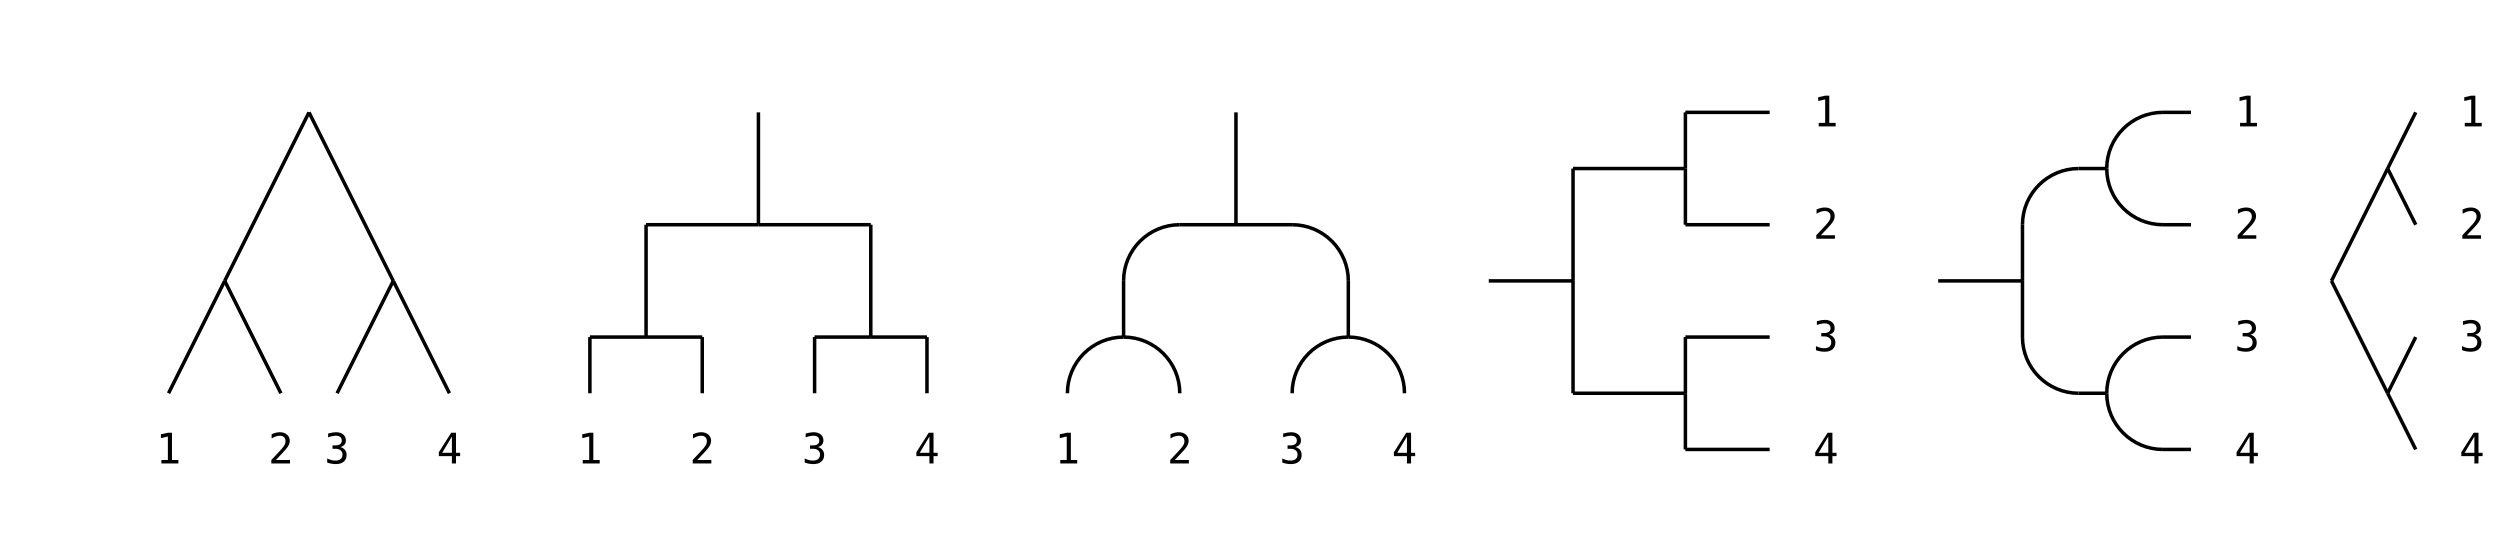
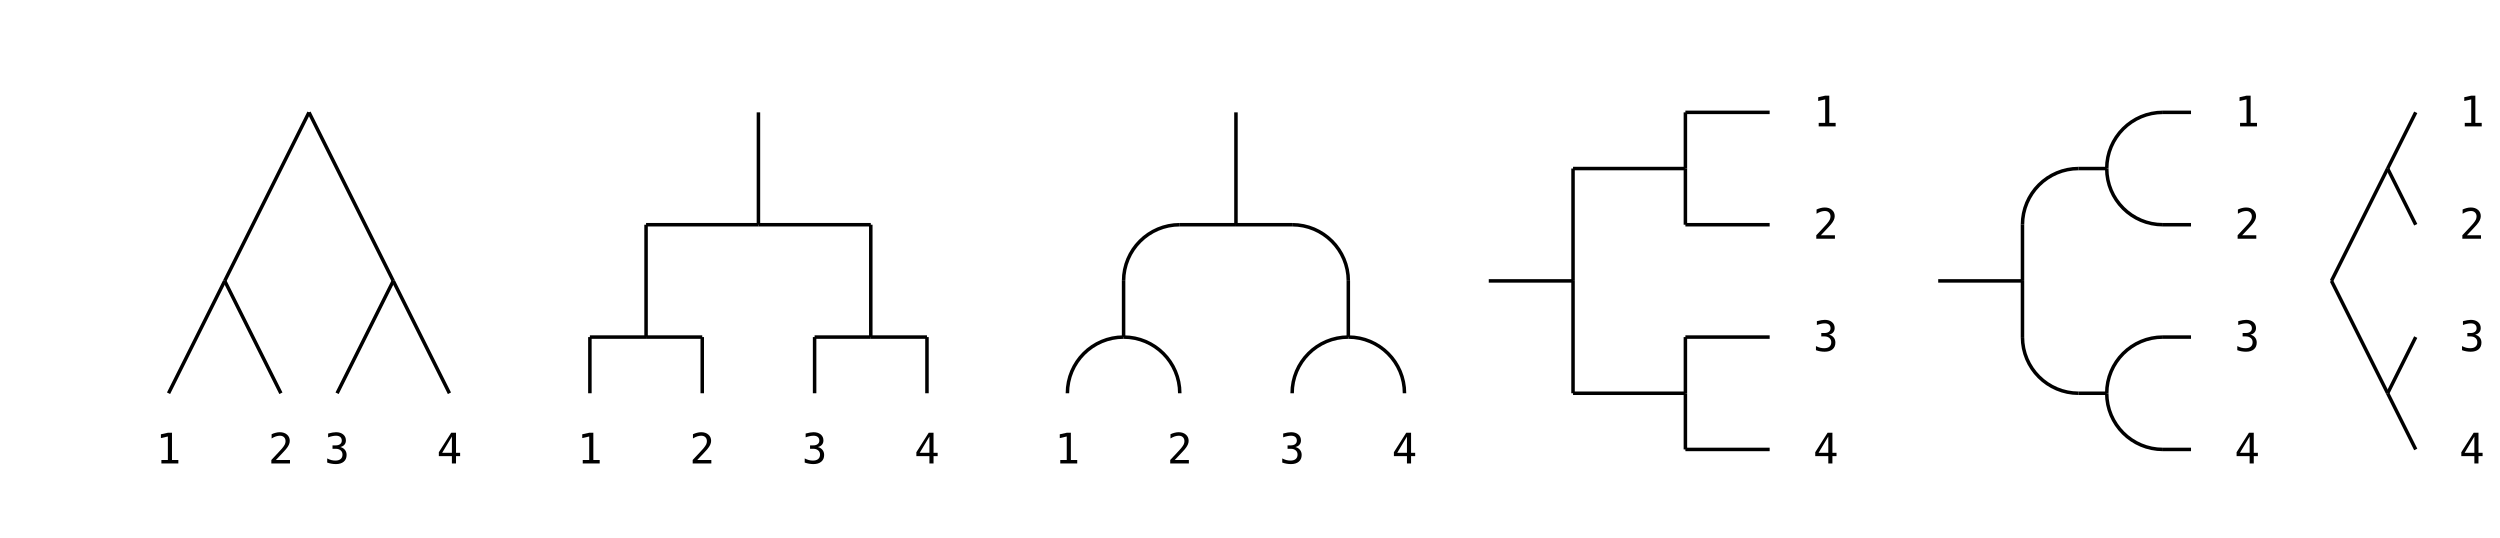
- <svg xmlns="http://www.w3.org/2000/svg" class="diagram" version="1.1" height="152" width="712">
+ <svg xmlns="http://www.w3.org/2000/svg" class="diagram" version="1.1" height="153" width="712">
  <g transform="translate(8,16)">
-     <path d="M 56,64 L 56,64" style="fill:none;stroke:#000;" />
-     <path d="M 80,16 L 80,16" style="fill:none;stroke:#000;" />
-     <path d="M 104,64 L 104,64" style="fill:none;stroke:#000;" />
-     <path d="M 160,80 L 160,96" style="fill:none;stroke:#000;" />
-     <path d="M 176,48 L 176,80" style="fill:none;stroke:#000;" />
-     <path d="M 176,80 L 176,80" style="fill:none;stroke:#000;" />
-     <path d="M 192,80 L 192,96" style="fill:none;stroke:#000;" />
-     <path d="M 208,16 L 208,48" style="fill:none;stroke:#000;" />
-     <path d="M 208,48 L 208,48" style="fill:none;stroke:#000;" />
-     <path d="M 224,80 L 224,96" style="fill:none;stroke:#000;" />
-     <path d="M 240,48 L 240,80" style="fill:none;stroke:#000;" />
-     <path d="M 240,80 L 240,80" style="fill:none;stroke:#000;" />
-     <path d="M 256,80 L 256,96" style="fill:none;stroke:#000;" />
-     <path d="M 296,96 L 296,96" style="fill:none;stroke:#000;" />
-     <path d="M 312,64 L 312,80" style="fill:none;stroke:#000;" />
-     <path d="M 312,80 L 312,80" style="fill:none;stroke:#000;" />
-     <path d="M 328,96 L 328,96" style="fill:none;stroke:#000;" />
-     <path d="M 344,16 L 344,48" style="fill:none;stroke:#000;" />
-     <path d="M 344,48 L 344,48" style="fill:none;stroke:#000;" />
-     <path d="M 360,96 L 360,96" style="fill:none;stroke:#000;" />
-     <path d="M 376,64 L 376,80" style="fill:none;stroke:#000;" />
-     <path d="M 376,80 L 376,80" style="fill:none;stroke:#000;" />
-     <path d="M 392,96 L 392,96" style="fill:none;stroke:#000;" />
-     <path d="M 440,32 L 440,64" style="fill:none;stroke:#000;" />
-     <path d="M 440,64 L 440,96" style="fill:none;stroke:#000;" />
-     <path d="M 440,96 L 440,96" style="fill:none;stroke:#000;" />
-     <path d="M 472,16 L 472,32" style="fill:none;stroke:#000;" />
-     <path d="M 472,32 L 472,48" style="fill:none;stroke:#000;" />
-     <path d="M 472,48 L 472,48" style="fill:none;stroke:#000;" />
-     <path d="M 472,80 L 472,96" style="fill:none;stroke:#000;" />
-     <path d="M 472,96 L 472,112" style="fill:none;stroke:#000;" />
-     <path d="M 472,112 L 472,112" style="fill:none;stroke:#000;" />
-     <path d="M 568,48 L 568,64" style="fill:none;stroke:#000;" />
-     <path d="M 568,64 L 568,80" style="fill:none;stroke:#000;" />
-     <path d="M 592,32 L 592,32" style="fill:none;stroke:#000;" />
-     <path d="M 592,96 L 592,96" style="fill:none;stroke:#000;" />
-     <path d="M 656,64 L 656,64" style="fill:none;stroke:#000;" />
-     <path d="M 672,32 L 672,32" style="fill:none;stroke:#000;" />
-     <path d="M 672,96 L 672,96" style="fill:none;stroke:#000;" />
-     <path d="M 80,16 L 80,16" style="fill:none;stroke:#000;" />
-     <path d="M 208,16 L 208,16" style="fill:none;stroke:#000;" />
-     <path d="M 344,16 L 344,16" style="fill:none;stroke:#000;" />
    <path d="M 472,16 L 496,16" style="fill:none;stroke:#000;" />
    <path d="M 608,16 L 616,16" style="fill:none;stroke:#000;" />
    <path d="M 440,32 L 472,32" style="fill:none;stroke:#000;" />
-     <path d="M 472,32 L 472,32" style="fill:none;stroke:#000;" />
    <path d="M 584,32 L 592,32" style="fill:none;stroke:#000;" />
-     <path d="M 592,32 L 592,32" style="fill:none;stroke:#000;" />
-     <path d="M 672,32 L 672,32" style="fill:none;stroke:#000;" />
    <path d="M 176,48 L 208,48" style="fill:none;stroke:#000;" />
    <path d="M 208,48 L 240,48" style="fill:none;stroke:#000;" />
-     <path d="M 240,48 L 240,48" style="fill:none;stroke:#000;" />
    <path d="M 328,48 L 344,48" style="fill:none;stroke:#000;" />
    <path d="M 344,48 L 360,48" style="fill:none;stroke:#000;" />
    <path d="M 472,48 L 496,48" style="fill:none;stroke:#000;" />
    <path d="M 608,48 L 616,48" style="fill:none;stroke:#000;" />
-     <path d="M 56,64 L 56,64" style="fill:none;stroke:#000;" />
-     <path d="M 104,64 L 104,64" style="fill:none;stroke:#000;" />
    <path d="M 416,64 L 440,64" style="fill:none;stroke:#000;" />
-     <path d="M 440,64 L 440,64" style="fill:none;stroke:#000;" />
    <path d="M 544,64 L 568,64" style="fill:none;stroke:#000;" />
-     <path d="M 568,64 L 568,64" style="fill:none;stroke:#000;" />
-     <path d="M 656,64 L 656,64" style="fill:none;stroke:#000;" />
    <path d="M 160,80 L 176,80" style="fill:none;stroke:#000;" />
    <path d="M 176,80 L 192,80" style="fill:none;stroke:#000;" />
-     <path d="M 192,80 L 192,80" style="fill:none;stroke:#000;" />
    <path d="M 224,80 L 240,80" style="fill:none;stroke:#000;" />
    <path d="M 240,80 L 256,80" style="fill:none;stroke:#000;" />
-     <path d="M 256,80 L 256,80" style="fill:none;stroke:#000;" />
-     <path d="M 0,0 L 0,0" style="fill:none;stroke:#000;" />
-     <path d="M 312,80 L 312,80" style="fill:none;stroke:#000;" />
-     <path d="M 0,0 L 0,0" style="fill:none;stroke:#000;" />
-     <path d="M 376,80 L 376,80" style="fill:none;stroke:#000;" />
    <path d="M 472,80 L 496,80" style="fill:none;stroke:#000;" />
    <path d="M 608,80 L 616,80" style="fill:none;stroke:#000;" />
    <path d="M 440,96 L 472,96" style="fill:none;stroke:#000;" />
-     <path d="M 472,96 L 472,96" style="fill:none;stroke:#000;" />
    <path d="M 584,96 L 592,96" style="fill:none;stroke:#000;" />
-     <path d="M 592,96 L 592,96" style="fill:none;stroke:#000;" />
-     <path d="M 672,96 L 672,96" style="fill:none;stroke:#000;" />
    <path d="M 472,112 L 496,112" style="fill:none;stroke:#000;" />
    <path d="M 608,112 L 616,112" style="fill:none;stroke:#000;" />
+     <path d="M 160,80 L 160,96" style="fill:none;stroke:#000;" />
+     <path d="M 176,48 L 176,80" style="fill:none;stroke:#000;" />
+     <path d="M 192,80 L 192,96" style="fill:none;stroke:#000;" />
+     <path d="M 208,16 L 208,48" style="fill:none;stroke:#000;" />
+     <path d="M 224,80 L 224,96" style="fill:none;stroke:#000;" />
+     <path d="M 240,48 L 240,80" style="fill:none;stroke:#000;" />
+     <path d="M 256,80 L 256,96" style="fill:none;stroke:#000;" />
+     <path d="M 312,64 L 312,80" style="fill:none;stroke:#000;" />
+     <path d="M 344,16 L 344,48" style="fill:none;stroke:#000;" />
+     <path d="M 376,64 L 376,80" style="fill:none;stroke:#000;" />
+     <path d="M 440,32 L 440,64" style="fill:none;stroke:#000;" />
+     <path d="M 440,64 L 440,96" style="fill:none;stroke:#000;" />
+     <path d="M 472,16 L 472,32" style="fill:none;stroke:#000;" />
+     <path d="M 472,32 L 472,48" style="fill:none;stroke:#000;" />
+     <path d="M 472,80 L 472,96" style="fill:none;stroke:#000;" />
+     <path d="M 472,96 L 472,112" style="fill:none;stroke:#000;" />
+     <path d="M 568,48 L 568,64" style="fill:none;stroke:#000;" />
+     <path d="M 568,64 L 568,80" style="fill:none;stroke:#000;" />
    <path d="M 40,96 L 56,64" style="fill:none;stroke:#000;" />
    <path d="M 56,64 L 80,16" style="fill:none;stroke:#000;" />
-     <path d="M 80,16 L 80,16" style="fill:none;stroke:#000;" />
    <path d="M 88,96 L 104,64" style="fill:none;stroke:#000;" />
-     <path d="M 104,64 L 104,64" style="fill:none;stroke:#000;" />
-     <path d="M 160,80 L 160,80" style="fill:none;stroke:#000;" />
-     <path d="M 176,48 L 176,48" style="fill:none;stroke:#000;" />
-     <path d="M 160,96 L 160,96" style="fill:none;stroke:#000;" />
-     <path d="M 176,64 L 176,64" style="fill:none;stroke:#000;" />
-     <path d="M 176,80 L 176,80" style="fill:none;stroke:#000;" />
-     <path d="M 208,16 L 208,16" style="fill:none;stroke:#000;" />
-     <path d="M 208,32 L 208,32" style="fill:none;stroke:#000;" />
-     <path d="M 192,80 L 192,80" style="fill:none;stroke:#000;" />
-     <path d="M 208,48 L 208,48" style="fill:none;stroke:#000;" />
-     <path d="M 192,96 L 192,96" style="fill:none;stroke:#000;" />
-     <path d="M 224,80 L 224,80" style="fill:none;stroke:#000;" />
-     <path d="M 240,48 L 240,48" style="fill:none;stroke:#000;" />
-     <path d="M 224,96 L 224,96" style="fill:none;stroke:#000;" />
-     <path d="M 240,64 L 240,64" style="fill:none;stroke:#000;" />
-     <path d="M 240,80 L 240,80" style="fill:none;stroke:#000;" />
-     <path d="M 256,80 L 256,80" style="fill:none;stroke:#000;" />
-     <path d="M 256,96 L 256,96" style="fill:none;stroke:#000;" />
-     <path d="M 296,96 L 296,96" style="fill:none;stroke:#000;" />
-     <path d="M 0,0 L 0,0" style="fill:none;stroke:#000;" />
-     <path d="M 312,64 L 312,64" style="fill:none;stroke:#000;" />
-     <path d="M 312,80 L 312,80" style="fill:none;stroke:#000;" />
-     <path d="M 344,16 L 344,16" style="fill:none;stroke:#000;" />
-     <path d="M 344,32 L 344,32" style="fill:none;stroke:#000;" />
-     <path d="M 344,48 L 344,48" style="fill:none;stroke:#000;" />
-     <path d="M 328,96 L 328,96" style="fill:none;stroke:#000;" />
-     <path d="M 360,96 L 360,96" style="fill:none;stroke:#000;" />
-     <path d="M 0,0 L 0,0" style="fill:none;stroke:#000;" />
-     <path d="M 376,64 L 376,64" style="fill:none;stroke:#000;" />
-     <path d="M 376,80 L 376,80" style="fill:none;stroke:#000;" />
-     <path d="M 392,96 L 392,96" style="fill:none;stroke:#000;" />
-     <path d="M 440,32 L 440,32" style="fill:none;stroke:#000;" />
-     <path d="M 440,48 L 440,48" style="fill:none;stroke:#000;" />
-     <path d="M 440,64 L 440,64" style="fill:none;stroke:#000;" />
-     <path d="M 440,80 L 440,80" style="fill:none;stroke:#000;" />
-     <path d="M 472,16 L 472,16" style="fill:none;stroke:#000;" />
-     <path d="M 440,96 L 440,96" style="fill:none;stroke:#000;" />
-     <path d="M 472,32 L 472,32" style="fill:none;stroke:#000;" />
-     <path d="M 472,48 L 472,48" style="fill:none;stroke:#000;" />
-     <path d="M 472,80 L 472,80" style="fill:none;stroke:#000;" />
-     <path d="M 472,96 L 472,96" style="fill:none;stroke:#000;" />
-     <path d="M 472,112 L 472,112" style="fill:none;stroke:#000;" />
-     <path d="M 568,48 L 568,48" style="fill:none;stroke:#000;" />
-     <path d="M 568,64 L 568,64" style="fill:none;stroke:#000;" />
-     <path d="M 568,80 L 568,80" style="fill:none;stroke:#000;" />
-     <path d="M 592,32 L 592,32" style="fill:none;stroke:#000;" />
-     <path d="M 592,96 L 592,96" style="fill:none;stroke:#000;" />
    <path d="M 656,64 L 672,32" style="fill:none;stroke:#000;" />
    <path d="M 672,32 L 680,16" style="fill:none;stroke:#000;" />
    <path d="M 672,96 L 680,80" style="fill:none;stroke:#000;" />
    <path d="M 56,64 L 72,96" style="fill:none;stroke:#000;" />
    <path d="M 80,16 L 104,64" style="fill:none;stroke:#000;" />
    <path d="M 104,64 L 120,96" style="fill:none;stroke:#000;" />
-     <path d="M 160,96 L 160,96" style="fill:none;stroke:#000;" />
-     <path d="M 160,80 L 160,80" style="fill:none;stroke:#000;" />
-     <path d="M 176,80 L 176,80" style="fill:none;stroke:#000;" />
-     <path d="M 176,64 L 176,64" style="fill:none;stroke:#000;" />
-     <path d="M 192,96 L 192,96" style="fill:none;stroke:#000;" />
-     <path d="M 176,48 L 176,48" style="fill:none;stroke:#000;" />
-     <path d="M 192,80 L 192,80" style="fill:none;stroke:#000;" />
-     <path d="M 224,96 L 224,96" style="fill:none;stroke:#000;" />
-     <path d="M 208,48 L 208,48" style="fill:none;stroke:#000;" />
-     <path d="M 224,80 L 224,80" style="fill:none;stroke:#000;" />
-     <path d="M 208,32 L 208,32" style="fill:none;stroke:#000;" />
-     <path d="M 208,16 L 208,16" style="fill:none;stroke:#000;" />
-     <path d="M 240,80 L 240,80" style="fill:none;stroke:#000;" />
-     <path d="M 240,64 L 240,64" style="fill:none;stroke:#000;" />
-     <path d="M 256,96 L 256,96" style="fill:none;stroke:#000;" />
-     <path d="M 240,48 L 240,48" style="fill:none;stroke:#000;" />
-     <path d="M 256,80 L 256,80" style="fill:none;stroke:#000;" />
-     <path d="M 296,96 L 296,96" style="fill:none;stroke:#000;" />
-     <path d="M 312,80 L 312,80" style="fill:none;stroke:#000;" />
-     <path d="M 312,64 L 312,64" style="fill:none;stroke:#000;" />
-     <path d="M 0,0 L 0,0" style="fill:none;stroke:#000;" />
-     <path d="M 328,96 L 328,96" style="fill:none;stroke:#000;" />
-     <path d="M 360,96 L 360,96" style="fill:none;stroke:#000;" />
-     <path d="M 344,48 L 344,48" style="fill:none;stroke:#000;" />
-     <path d="M 344,32 L 344,32" style="fill:none;stroke:#000;" />
-     <path d="M 344,16 L 344,16" style="fill:none;stroke:#000;" />
-     <path d="M 376,80 L 376,80" style="fill:none;stroke:#000;" />
-     <path d="M 0,0 L 0,0" style="fill:none;stroke:#000;" />
-     <path d="M 376,64 L 376,64" style="fill:none;stroke:#000;" />
-     <path d="M 0,0 L 0,0" style="fill:none;stroke:#000;" />
-     <path d="M 392,96 L 392,96" style="fill:none;stroke:#000;" />
-     <path d="M 440,96 L 440,96" style="fill:none;stroke:#000;" />
-     <path d="M 440,80 L 440,80" style="fill:none;stroke:#000;" />
-     <path d="M 440,64 L 440,64" style="fill:none;stroke:#000;" />
-     <path d="M 440,48 L 440,48" style="fill:none;stroke:#000;" />
-     <path d="M 472,112 L 472,112" style="fill:none;stroke:#000;" />
-     <path d="M 440,32 L 440,32" style="fill:none;stroke:#000;" />
-     <path d="M 472,96 L 472,96" style="fill:none;stroke:#000;" />
-     <path d="M 472,80 L 472,80" style="fill:none;stroke:#000;" />
-     <path d="M 472,48 L 472,48" style="fill:none;stroke:#000;" />
-     <path d="M 472,32 L 472,32" style="fill:none;stroke:#000;" />
-     <path d="M 472,16 L 472,16" style="fill:none;stroke:#000;" />
-     <path d="M 568,80 L 568,80" style="fill:none;stroke:#000;" />
-     <path d="M 568,64 L 568,64" style="fill:none;stroke:#000;" />
-     <path d="M 568,48 L 568,48" style="fill:none;stroke:#000;" />
-     <path d="M 592,96 L 592,96" style="fill:none;stroke:#000;" />
-     <path d="M 592,32 L 592,32" style="fill:none;stroke:#000;" />
    <path d="M 656,64 L 672,96" style="fill:none;stroke:#000;" />
    <path d="M 672,96 L 680,112" style="fill:none;stroke:#000;" />
    <path d="M 672,32 L 680,48" style="fill:none;stroke:#000;" />
    <path d="M 608,16 A 16,16 0 0,0 592,32" style="fill:none;stroke:#000;" />
    <path d="M 584,32 A 16,16 0 0,0 568,48" style="fill:none;stroke:#000;" />
    <path d="M 328,48 A 16,16 0 0,0 312,64" style="fill:none;stroke:#000;" />
    <path d="M 360,48 A 16,16 0 0,1 376,64" style="fill:none;stroke:#000;" />
    <path d="M 592,32 A 16,16 0 0,0 608,48" style="fill:none;stroke:#000;" />
    <path d="M 312,80 A 16,16 0 0,0 296,96" style="fill:none;stroke:#000;" />
    <path d="M 312,80 A 16,16 0 0,1 328,96" style="fill:none;stroke:#000;" />
    <path d="M 376,80 A 16,16 0 0,0 360,96" style="fill:none;stroke:#000;" />
    <path d="M 376,80 A 16,16 0 0,1 392,96" style="fill:none;stroke:#000;" />
    <path d="M 608,80 A 16,16 0 0,0 592,96" style="fill:none;stroke:#000;" />
    <path d="M 568,80 A 16,16 0 0,0 584,96" style="fill:none;stroke:#000;" />
    <path d="M 592,96 A 16,16 0 0,0 608,112" style="fill:none;stroke:#000;" />
+     <text text-anchor="middle" font-family="Menlo,Lucida Console,monospace" x="632" y="20" style="fill:#000;font-size:1em">1</text>
+     <text text-anchor="middle" font-family="Menlo,Lucida Console,monospace" x="192" y="116" style="fill:#000;font-size:1em">2</text>
+     <text text-anchor="middle" font-family="Menlo,Lucida Console,monospace" x="512" y="20" style="fill:#000;font-size:1em">1</text>
+     <text text-anchor="middle" font-family="Menlo,Lucida Console,monospace" x="512" y="52" style="fill:#000;font-size:1em">2</text>
+     <text text-anchor="middle" font-family="Menlo,Lucida Console,monospace" x="696" y="52" style="fill:#000;font-size:1em">2</text>
+     <text text-anchor="middle" font-family="Menlo,Lucida Console,monospace" x="512" y="84" style="fill:#000;font-size:1em">3</text>
+     <text text-anchor="middle" font-family="Menlo,Lucida Console,monospace" x="40" y="116" style="fill:#000;font-size:1em">1</text>
+     <text text-anchor="middle" font-family="Menlo,Lucida Console,monospace" x="72" y="116" style="fill:#000;font-size:1em">2</text>
+     <text text-anchor="middle" font-family="Menlo,Lucida Console,monospace" x="88" y="116" style="fill:#000;font-size:1em">3</text>
+     <text text-anchor="middle" font-family="Menlo,Lucida Console,monospace" x="224" y="116" style="fill:#000;font-size:1em">3</text>
+     <text text-anchor="middle" font-family="Menlo,Lucida Console,monospace" x="512" y="116" style="fill:#000;font-size:1em">4</text>
+     <text text-anchor="middle" font-family="Menlo,Lucida Console,monospace" x="696" y="116" style="fill:#000;font-size:1em">4</text>
+     <text text-anchor="middle" font-family="Menlo,Lucida Console,monospace" x="632" y="52" style="fill:#000;font-size:1em">2</text>
+     <text text-anchor="middle" font-family="Menlo,Lucida Console,monospace" x="120" y="116" style="fill:#000;font-size:1em">4</text>
+     <text text-anchor="middle" font-family="Menlo,Lucida Console,monospace" x="160" y="116" style="fill:#000;font-size:1em">1</text>
+     <text text-anchor="middle" font-family="Menlo,Lucida Console,monospace" x="256" y="116" style="fill:#000;font-size:1em">4</text>
+     <text text-anchor="middle" font-family="Menlo,Lucida Console,monospace" x="328" y="116" style="fill:#000;font-size:1em">2</text>
+     <text text-anchor="middle" font-family="Menlo,Lucida Console,monospace" x="360" y="116" style="fill:#000;font-size:1em">3</text>
+     <text text-anchor="middle" font-family="Menlo,Lucida Console,monospace" x="632" y="116" style="fill:#000;font-size:1em">4</text>
    <text text-anchor="middle" font-family="Menlo,Lucida Console,monospace" x="696" y="20" style="fill:#000;font-size:1em">1</text>
+     <text text-anchor="middle" font-family="Menlo,Lucida Console,monospace" x="632" y="84" style="fill:#000;font-size:1em">3</text>
    <text text-anchor="middle" font-family="Menlo,Lucida Console,monospace" x="696" y="84" style="fill:#000;font-size:1em">3</text>
-     <text text-anchor="middle" font-family="Menlo,Lucida Console,monospace" x="120" y="116" style="fill:#000;font-size:1em">4</text>
-     <text text-anchor="middle" font-family="Menlo,Lucida Console,monospace" x="192" y="116" style="fill:#000;font-size:1em">2</text>
-     <text text-anchor="middle" font-family="Menlo,Lucida Console,monospace" x="328" y="116" style="fill:#000;font-size:1em">2</text>
-     <text text-anchor="middle" font-family="Menlo,Lucida Console,monospace" x="512" y="116" style="fill:#000;font-size:1em">4</text>
-     <text text-anchor="middle" font-family="Menlo,Lucida Console,monospace" x="40" y="116" style="fill:#000;font-size:1em">1</text>
-     <text text-anchor="middle" font-family="Menlo,Lucida Console,monospace" x="88" y="116" style="fill:#000;font-size:1em">3</text>
-     <text text-anchor="middle" font-family="Menlo,Lucida Console,monospace" x="256" y="116" style="fill:#000;font-size:1em">4</text>
-     <text text-anchor="middle" font-family="Menlo,Lucida Console,monospace" x="224" y="116" style="fill:#000;font-size:1em">3</text>
-     <text text-anchor="middle" font-family="Menlo,Lucida Console,monospace" x="360" y="116" style="fill:#000;font-size:1em">3</text>
-     <text text-anchor="middle" font-family="Menlo,Lucida Console,monospace" x="512" y="20" style="fill:#000;font-size:1em">1</text>
-     <text text-anchor="middle" font-family="Menlo,Lucida Console,monospace" x="632" y="20" style="fill:#000;font-size:1em">1</text>
-     <text text-anchor="middle" font-family="Menlo,Lucida Console,monospace" x="512" y="52" style="fill:#000;font-size:1em">2</text>
-     <text text-anchor="middle" font-family="Menlo,Lucida Console,monospace" x="632" y="52" style="fill:#000;font-size:1em">2</text>
-     <text text-anchor="middle" font-family="Menlo,Lucida Console,monospace" x="512" y="84" style="fill:#000;font-size:1em">3</text>
-     <text text-anchor="middle" font-family="Menlo,Lucida Console,monospace" x="72" y="116" style="fill:#000;font-size:1em">2</text>
+     <text text-anchor="middle" font-family="Menlo,Lucida Console,monospace" x="296" y="116" style="fill:#000;font-size:1em">1</text>
    <text text-anchor="middle" font-family="Menlo,Lucida Console,monospace" x="392" y="116" style="fill:#000;font-size:1em">4</text>
-     <text text-anchor="middle" font-family="Menlo,Lucida Console,monospace" x="696" y="52" style="fill:#000;font-size:1em">2</text>
-     <text text-anchor="middle" font-family="Menlo,Lucida Console,monospace" x="632" y="84" style="fill:#000;font-size:1em">3</text>
-     <text text-anchor="middle" font-family="Menlo,Lucida Console,monospace" x="160" y="116" style="fill:#000;font-size:1em">1</text>
-     <text text-anchor="middle" font-family="Menlo,Lucida Console,monospace" x="296" y="116" style="fill:#000;font-size:1em">1</text>
-     <text text-anchor="middle" font-family="Menlo,Lucida Console,monospace" x="632" y="116" style="fill:#000;font-size:1em">4</text>
-     <text text-anchor="middle" font-family="Menlo,Lucida Console,monospace" x="696" y="116" style="fill:#000;font-size:1em">4</text>
  </g>
</svg>
